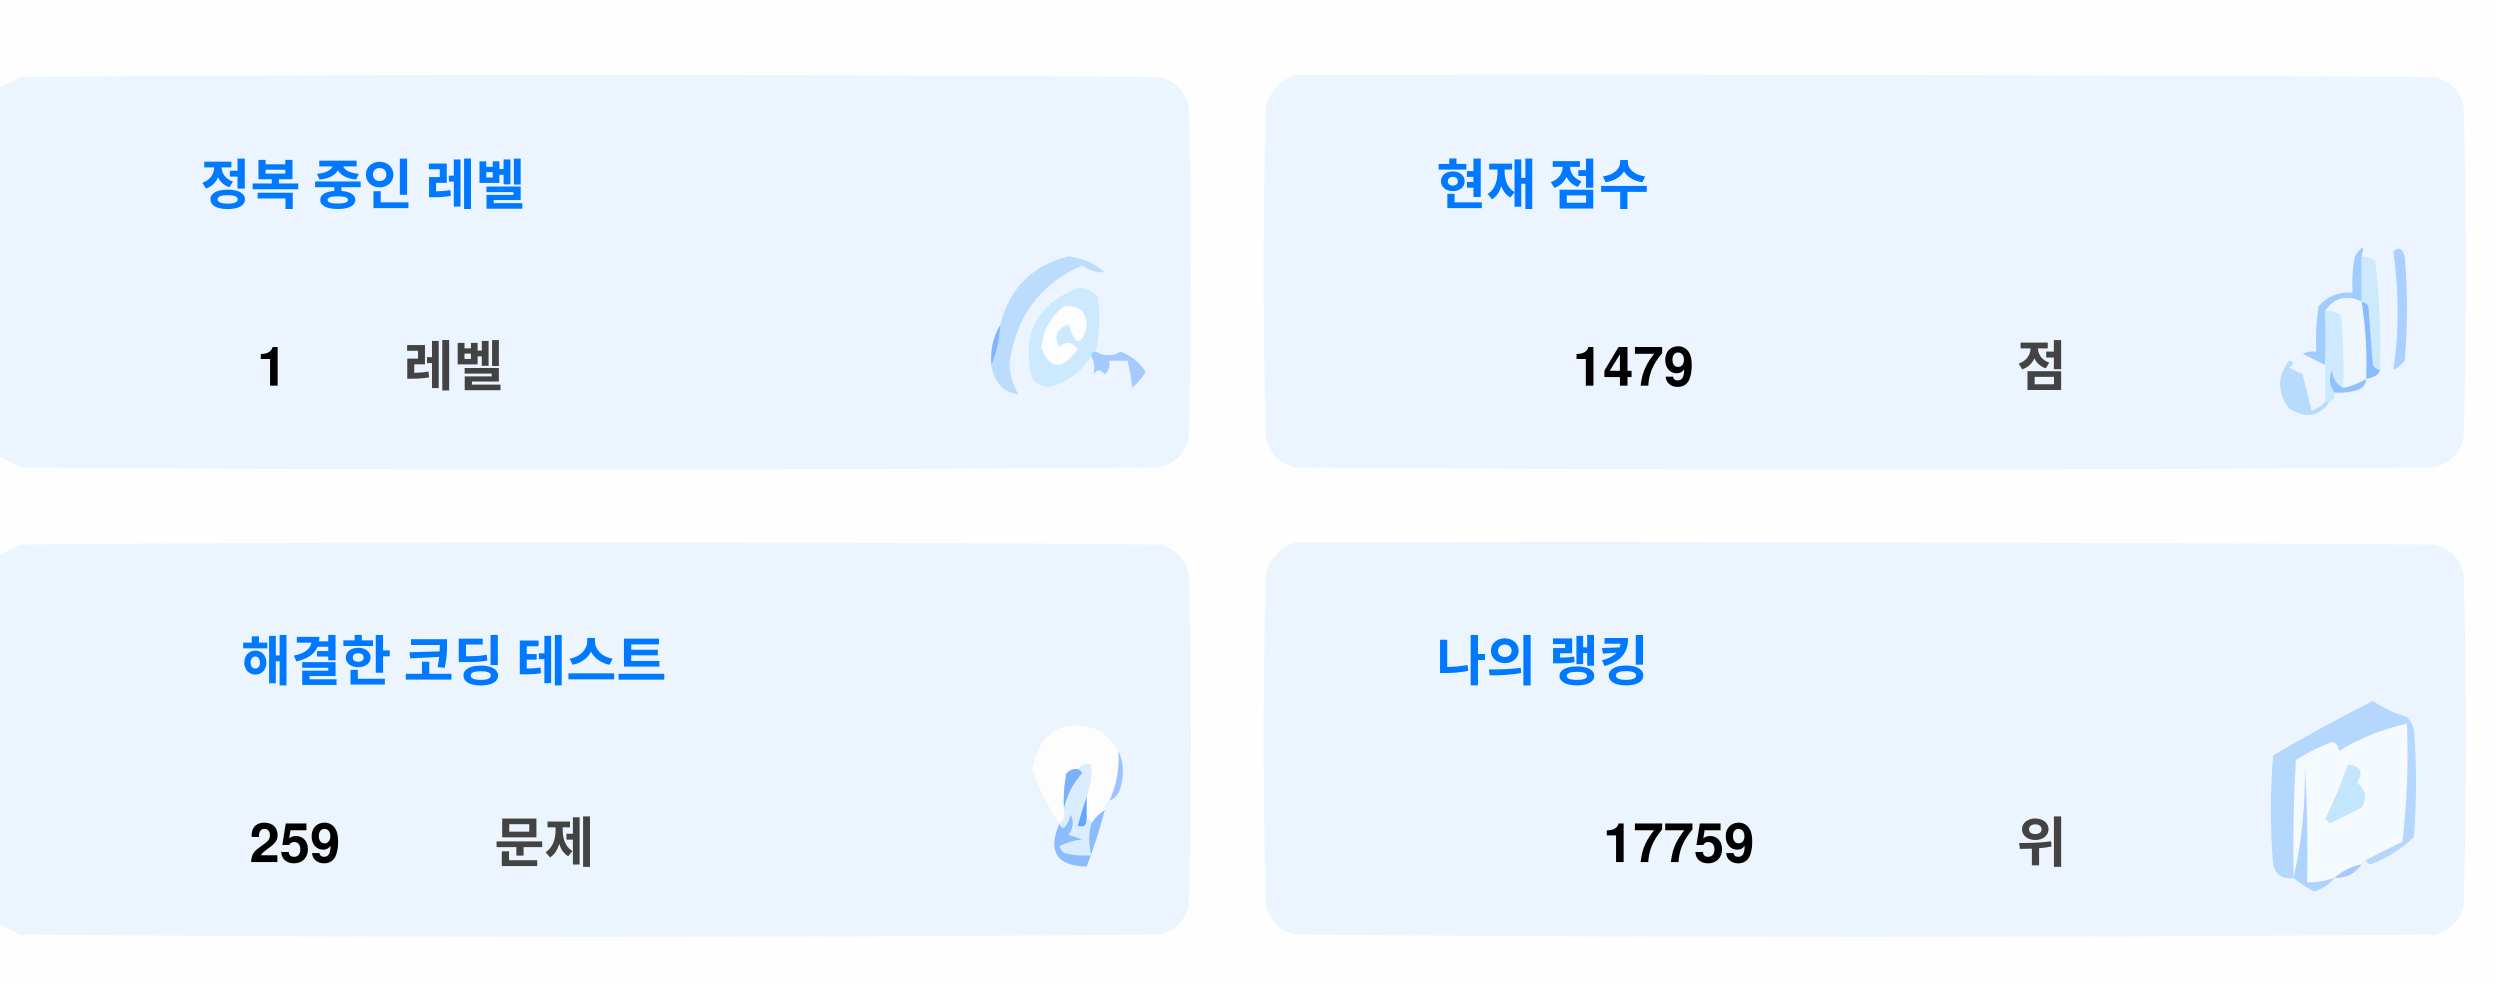
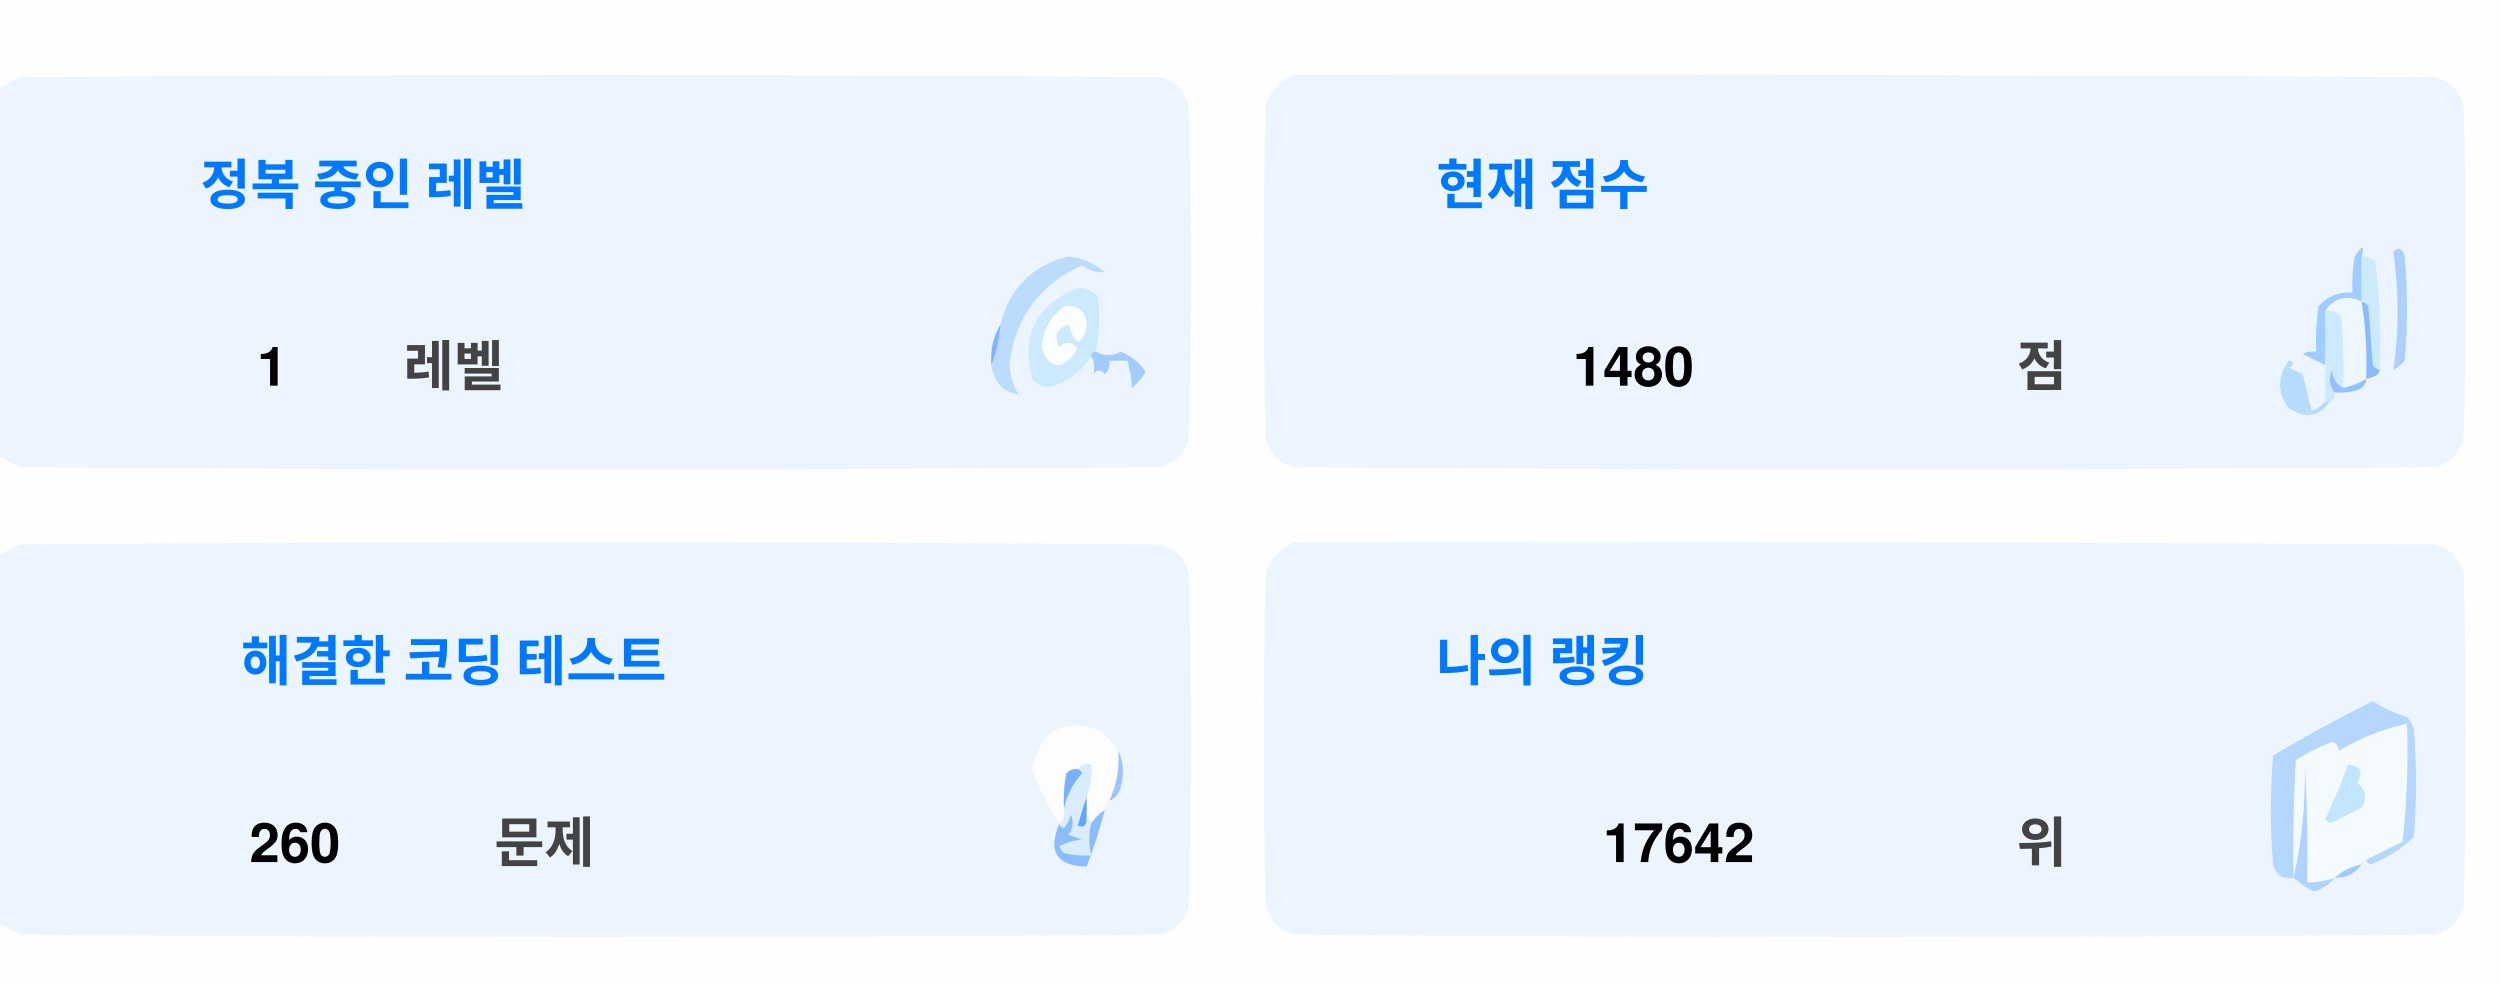
<svg xmlns="http://www.w3.org/2000/svg" version="1.1" width="551px" height="217px" style="shape-rendering:geometricPrecision; text-rendering:geometricPrecision; image-rendering:optimizeQuality; fill-rule:evenodd; clip-rule:evenodd">
  <style>.title {fill: #434343;font-size: 1rem;line-height: 1.5rem;font-weight: bold;font-family: -apple-system, BlinkMacSystemFont, Segoe UI, Helvetica, Arial, sans-serif, Apple Color Emoji, Segoe UI Emoji;}.desc {fill: #434343;font-size: 2.5rem;font-weight: bold;line-height: 1.5rem;font-family: -apple-system, BlinkMacSystemFont, Segoe UI, Helvetica, Arial, sans-serif, Apple Color Emoji, Segoe UI Emoji;}.desc-2 {fill: #434343;font-size: 1rem;font-weight: bold;line-height: 1.5rem;font-family: -apple-system, BlinkMacSystemFont, Segoe UI, Helvetica, Arial, sans-serif, Apple Color Emoji, Segoe UI Emoji;}.text, .desc {animation: twinkling 4s ease-in-out infinite;}@keyframes twinkling {40% { opacity: 1; }50% { opacity: 0.5; }60% { opacity: 1; }70% { opacity: 0.5; }80% { opacity: 1; }}</style>
  <g>
    <path style="opacity:1" fill="#fefefe" d="M -0.5,-0.5 C 183.167,-0.5 366.833,-0.5 550.5,-0.5C 550.5,71.833 550.5,144.167 550.5,216.5C 366.833,216.5 183.167,216.5 -0.5,216.5C -0.5,212.167 -0.5,207.833 -0.5,203.5C 1.14,204.32 2.807,205.153 4.5,206C 88.167,206.667 171.833,206.667 255.5,206C 259,205.167 261.167,203 262,199.5C 262.667,175.167 262.667,150.833 262,126.5C 261.167,123 259,120.833 255.5,120C 171.833,119.333 88.167,119.333 4.5,120C 2.807,120.847 1.14,121.68 -0.5,122.5C -0.5,115.167 -0.5,107.833 -0.5,100.5C 1.14,101.32 2.807,102.153 4.5,103C 88.167,103.667 171.833,103.667 255.5,103C 259,102.167 261.167,100 262,96.5C 262.667,72.167 262.667,47.833 262,23.5C 261.167,20 259,17.833 255.5,17C 171.833,16.333 88.167,16.333 4.5,17C 2.807,17.847 1.14,18.68 -0.5,19.5C -0.5,12.833 -0.5,6.167 -0.5,-0.5 Z" />
  </g>
  <g>
    <path style="opacity:1" fill="#ecf5ff" d="M -0.5,100.5 C -0.5,73.5 -0.5,46.5 -0.5,19.5C 1.14,18.68 2.807,17.847 4.5,17C 88.167,16.333 171.833,16.333 255.5,17C 259,17.833 261.167,20 262,23.5C 262.667,47.833 262.667,72.167 262,96.5C 261.167,100 259,102.167 255.5,103C 171.833,103.667 88.167,103.667 4.5,103C 2.807,102.153 1.14,101.32 -0.5,100.5 Z" />
  </g>
  <g>
    <path style="opacity:1" fill="#ecf5ff" d="M 285.5,16.5 C 369.167,16.333 452.834,16.5 536.5,17C 540,17.833 542.167,20 543,23.5C 543.667,47.833 543.667,72.167 543,96.5C 542.167,100 540,102.167 536.5,103C 452.833,103.667 369.167,103.667 285.5,103C 282,102.167 279.833,100 279,96.5C 278.333,72.167 278.333,47.833 279,23.5C 280.018,19.985 282.185,17.652 285.5,16.5 Z" />
  </g>
  <g>
    <path style="opacity:1" fill="#cdeafd" d="M 520.5,56.5 C 521.583,56.539 522.583,56.873 523.5,57.5C 524.498,65.472 524.831,73.472 524.5,81.5C 523.883,81.389 523.383,81.056 523,80.5C 522.667,76.167 522.333,71.833 522,67.5C 521.617,66.944 521.117,66.611 520.5,66.5C 520.5,63.167 520.5,59.833 520.5,56.5 Z" />
  </g>
  <g>
    <path style="opacity:1" fill="#abcfff" d="M 527.5,55.5 C 528.566,54.308 529.399,54.641 530,56.5C 530.667,64.167 530.667,71.833 530,79.5C 529.311,80.357 528.478,81.023 527.5,81.5C 528.758,73.08 528.758,64.414 527.5,55.5 Z" />
  </g>
  <g>
    <path style="opacity:1" fill="#bbdcfd" d="M 218.5,80.5 C 219.657,77.727 220.324,74.727 220.5,71.5C 222.49,63.51 227.49,58.51 235.5,56.5C 238.528,56.847 241.194,58.014 243.5,60C 241.744,60.141 240.078,59.641 238.5,58.5C 229.247,62.607 223.914,69.773 222.5,80C 222.565,82.526 223.232,84.859 224.5,87C 221.07,86.397 219.07,84.231 218.5,80.5 Z" />
  </g>
  <g>
    <path style="opacity:1" fill="#cde9fd" d="M 241.5,77.5 C 240.833,77.5 240.5,77.833 240.5,78.5C 238.628,81.529 235.961,83.695 232.5,85C 230.536,85.624 228.869,85.124 227.5,83.5C 225.021,73.791 228.354,67.124 237.5,63.5C 239.374,63.39 240.874,64.056 242,65.5C 242.497,69.524 242.331,73.524 241.5,77.5 Z" />
  </g>
  <g>
    <path style="opacity:1" fill="#fcfdfe" d="M 234.5,67.5 C 237.826,67.162 239.493,68.662 239.5,72C 238.334,76.434 237,76.267 235.5,71.5C 232.832,72.515 232.166,74.182 233.5,76.5C 235.017,75.089 236.351,75.256 237.5,77C 234.006,81.771 231.34,81.605 229.5,76.5C 229.904,72.771 231.571,69.771 234.5,67.5 Z" />
  </g>
  <g>
    <path style="opacity:1" fill="#a1ccfe" d="M 520.5,56.5 C 520.5,59.833 520.5,63.167 520.5,66.5C 517.238,64.922 514.572,65.589 512.5,68.5C 512.617,72.81 512.617,76.81 512.5,80.5C 510.86,79.68 509.193,78.847 507.5,78C 508.448,77.517 509.448,77.35 510.5,77.5C 510.335,74.15 510.502,70.817 511,67.5C 512.995,65.253 515.495,64.253 518.5,64.5C 518.336,61.813 518.503,59.146 519,56.5C 520.731,53.969 521.231,53.969 520.5,56.5 Z" />
  </g>
  <g>
    <path style="opacity:1" fill="#cde9fd" d="M 512.5,68.5 C 513.822,68.33 514.989,68.663 516,69.5C 516.499,74.823 516.666,80.156 516.5,85.5C 514.955,84.77 514.122,83.437 514,81.5C 513.22,83.387 513.387,85.054 514.5,86.5C 514.672,87.492 514.338,88.158 513.5,88.5C 513.167,88.5 512.833,88.5 512.5,88.5C 512.5,85.833 512.5,83.167 512.5,80.5C 512.617,76.81 512.617,72.81 512.5,68.5 Z" />
  </g>
  <g>
    <path style="opacity:1" fill="#eef6fe" d="M 520.5,66.5 C 521.407,72.106 521.74,77.773 521.5,83.5C 519.95,84.441 518.284,85.108 516.5,85.5C 516.666,80.156 516.499,74.823 516,69.5C 514.989,68.663 513.822,68.33 512.5,68.5C 514.572,65.589 517.238,64.922 520.5,66.5 Z" />
  </g>
  <g>
    <path style="opacity:1" fill="#88bcff" d="M 520.5,66.5 C 521.117,66.611 521.617,66.944 522,67.5C 522.333,71.833 522.667,76.167 523,80.5C 523.383,81.056 523.883,81.389 524.5,81.5C 524.445,82.469 523.445,83.136 521.5,83.5C 521.74,77.773 521.407,72.106 520.5,66.5 Z" />
  </g>
  <g>
    <path style="opacity:1" fill="#82b5fe" d="M 220.5,71.5 C 220.324,74.727 219.657,77.727 218.5,80.5C 218.215,77.171 218.882,74.171 220.5,71.5 Z" />
  </g>
  <g>
    <path style="opacity:1" fill="#a3cbfe" d="M 240.5,78.5 C 240.5,77.833 240.833,77.5 241.5,77.5C 243.391,78.536 245.224,78.536 247,77.5C 249.391,78.429 251.225,79.929 252.5,82C 251.681,83.319 250.681,84.486 249.5,85.5C 249.409,83.777 249.075,81.777 248.5,79.5C 247.167,79.5 245.833,79.5 244.5,79.5C 244.719,80.675 244.386,81.675 243.5,82.5C 242.575,81.359 241.741,81.359 241,82.5C 241.331,80.981 241.164,79.648 240.5,78.5 Z" />
  </g>
  <g>
    <path style="opacity:1" fill="#b7dbfd" d="M 512.5,88.5 C 512.833,88.5 513.167,88.5 513.5,88.5C 511.199,91.857 508.199,92.357 504.5,90C 501.872,86.535 501.872,83.035 504.5,79.5C 505.696,79.846 505.696,80.346 504.5,81C 505.5,81.5 506.5,82 507.5,82.5C 508.167,85.167 508.833,87.833 509.5,90.5C 510.739,90.058 511.739,89.391 512.5,88.5 Z" />
  </g>
  <g>
    <path style="opacity:1" fill="#92c1fe" d="M 516.5,85.5 C 518.284,85.108 519.95,84.441 521.5,83.5C 521.423,84.75 520.756,85.583 519.5,86C 517.866,86.493 516.199,86.66 514.5,86.5C 513.387,85.054 513.22,83.387 514,81.5C 514.122,83.437 514.955,84.77 516.5,85.5 Z" />
  </g>
  <g>
    <path style="opacity:1" fill="#ecf5fe" d="M -0.5,203.5 C -0.5,176.5 -0.5,149.5 -0.5,122.5C 1.14,121.68 2.807,120.847 4.5,120C 88.167,119.333 171.833,119.333 255.5,120C 259,120.833 261.167,123 262,126.5C 262.667,150.833 262.667,175.167 262,199.5C 261.167,203 259,205.167 255.5,206C 171.833,206.667 88.167,206.667 4.5,206C 2.807,205.153 1.14,204.32 -0.5,203.5 Z" />
  </g>
  <g>
    <path style="opacity:1" fill="#ecf5fe" d="M 285.5,119.5 C 369.167,119.333 452.834,119.5 536.5,120C 540,120.833 542.167,123 543,126.5C 543.667,150.833 543.667,175.167 543,199.5C 542.167,203 540,205.167 536.5,206C 452.833,206.667 369.167,206.667 285.5,206C 282,205.167 279.833,203 279,199.5C 278.333,175.167 278.333,150.833 279,126.5C 280.018,122.985 282.185,120.652 285.5,119.5 Z" />
  </g>
  <g>
    <path style="opacity:1" fill="#fdfdfe" d="M 246.5,165.5 C 246.758,169.367 246.092,173.034 244.5,176.5C 243.662,176.842 243.328,177.508 243.5,178.5C 242.272,179.306 241.272,180.306 240.5,181.5C 240.5,180.833 240.167,180.5 239.5,180.5C 239.5,178.833 239.5,177.167 239.5,175.5C 240.369,173.283 240.702,170.95 240.5,168.5C 239.209,168.263 238.209,168.596 237.5,169.5C 236.504,169.414 235.671,169.748 235,170.5C 234.503,173.146 234.336,175.813 234.5,178.5C 234.737,179.791 234.404,180.791 233.5,181.5C 230.986,177.806 228.986,173.806 227.5,169.5C 229.309,160.957 234.309,158.124 242.5,161C 244.07,162.397 245.404,163.897 246.5,165.5 Z" />
  </g>
  <g>
    <path style="opacity:1" fill="#f5faff" d="M 521.5,189.5 C 520.833,189.5 520.5,189.833 520.5,190.5C 518.181,190.992 516.181,191.992 514.5,193.5C 512.565,194.15 510.565,194.483 508.5,194.5C 508.666,185.827 508.5,177.16 508,168.5C 508.141,177.227 507.308,185.56 505.5,193.5C 505.334,184.827 505.5,176.16 506,167.5C 508.527,165.903 511.194,164.57 514,163.5C 515.011,163.892 515.511,164.559 515.5,165.5C 520.21,162.641 525.21,160.641 530.5,159.5C 530.831,168.192 530.498,176.859 529.5,185.5C 526.807,186.847 524.14,188.18 521.5,189.5 Z" />
  </g>
  <g>
    <path style="opacity:1" fill="#b6d7fd" d="M 521.5,189.5 C 524.14,188.18 526.807,186.847 529.5,185.5C 530.498,176.859 530.831,168.192 530.5,159.5C 525.21,160.641 520.21,162.641 515.5,165.5C 515.511,164.559 515.011,163.892 514,163.5C 511.194,164.57 508.527,165.903 506,167.5C 505.5,176.16 505.334,184.827 505.5,193.5C 503.089,193.863 501.589,192.863 501,190.5C 500.333,182.5 500.333,174.5 501,166.5C 508.173,162.246 515.507,158.246 523,154.5C 525.304,156.068 527.804,157.235 530.5,158C 531.126,158.75 531.626,159.584 532,160.5C 532.667,168.5 532.667,176.5 532,184.5C 529.292,187.111 526.125,189.111 522.5,190.5C 521.893,190.376 521.56,190.043 521.5,189.5 Z" />
  </g>
  <g>
    <path style="opacity:1" fill="#c3e5fe" d="M 517.5,168.5 C 520.317,168.801 520.984,170.134 519.5,172.5C 521.439,174.122 521.772,175.956 520.5,178C 518.167,179.167 515.833,180.333 513.5,181.5C 513.167,181.167 512.833,180.833 512.5,180.5C 514.414,176.515 516.081,172.515 517.5,168.5 Z" />
  </g>
  <g>
    <path style="opacity:1" fill="#7ab1fc" d="M 237.5,169.5 C 238.043,169.56 238.376,169.893 238.5,170.5C 236.395,172.836 235.062,175.503 234.5,178.5C 234.336,175.813 234.503,173.146 235,170.5C 235.671,169.748 236.504,169.414 237.5,169.5 Z" />
  </g>
  <g>
    <path style="opacity:1" fill="#afd3ff" d="M 514.5,193.5 C 513.378,194.947 511.878,195.947 510,196.5C 508.348,195.601 506.848,194.601 505.5,193.5C 507.308,185.56 508.141,177.227 508,168.5C 508.5,177.16 508.666,185.827 508.5,194.5C 510.565,194.483 512.565,194.15 514.5,193.5 Z" />
  </g>
  <g>
    <path style="opacity:1" fill="#9cc3fd" d="M 246.5,165.5 C 247.634,167.966 247.801,170.633 247,173.5C 246.623,174.942 245.79,175.942 244.5,176.5C 246.092,173.034 246.758,169.367 246.5,165.5 Z" />
  </g>
  <g>
    <path style="opacity:1" fill="#62a6fc" d="M 239.5,175.5 C 239.5,177.167 239.5,178.833 239.5,180.5C 239.483,182.028 238.816,182.528 237.5,182C 238.117,179.723 238.784,177.556 239.5,175.5 Z" />
  </g>
  <g>
    <path style="opacity:1" fill="#daedfe" d="M 237.5,169.5 C 238.209,168.596 239.209,168.263 240.5,168.5C 240.702,170.95 240.369,173.283 239.5,175.5C 238.784,177.556 238.117,179.723 237.5,182C 238.816,182.528 239.483,182.028 239.5,180.5C 240.167,180.5 240.5,180.833 240.5,181.5C 239.918,183.669 239.918,186.002 240.5,188.5C 238.473,188.662 236.473,188.495 234.5,188C 234.043,187.586 233.709,187.086 233.5,186.5C 235.078,185.702 236.744,185.202 238.5,185C 237.5,184.667 236.5,184.333 235.5,184C 236.554,182.612 236.72,181.112 236,179.5C 235.751,180.624 235.251,181.624 234.5,182.5C 233.893,182.376 233.56,182.043 233.5,181.5C 234.404,180.791 234.737,179.791 234.5,178.5C 235.062,175.503 236.395,172.836 238.5,170.5C 238.376,169.893 238.043,169.56 237.5,169.5 Z" />
  </g>
  <g>
    <path style="opacity:1" fill="#8bbcfd" d="M 243.5,178.5 C 242.395,182.803 241.062,186.969 239.5,191C 232.857,190.847 230.857,187.68 233.5,181.5C 233.56,182.043 233.893,182.376 234.5,182.5C 235.251,181.624 235.751,180.624 236,179.5C 236.72,181.112 236.554,182.612 235.5,184C 236.5,184.333 237.5,184.667 238.5,185C 236.744,185.202 235.078,185.702 233.5,186.5C 233.709,187.086 234.043,187.586 234.5,188C 236.473,188.495 238.473,188.662 240.5,188.5C 239.918,186.002 239.918,183.669 240.5,181.5C 241.272,180.306 242.272,179.306 243.5,178.5 Z" />
  </g>
  <g>
    <path style="opacity:1" fill="#a4c8ff" d="M 520.5,190.5 C 519.089,192.539 517.089,193.539 514.5,193.5C 516.181,191.992 518.181,190.992 520.5,190.5 Z" />
  </g>
  <text text-anchor="middle" x="80" y="45" class="title" style="fill:#0078ff;" stroke="#none" stroke-width="1">정복 중인 레벨</text>
  <text text-anchor="middle" x="60" y="85" class="desc" style="fill:#000000;" stroke="#none" stroke-width="1">1</text>
  <text text-anchor="middle" x="100" y="85" class="desc-2" style="fill:#434343;" stroke="#none" stroke-width="1">레벨</text>
  <text text-anchor="middle" x="340" y="45" class="title" style="fill:#0078ff;" stroke="#none" stroke-width="1">현재 점수</text>
-   <text text-anchor="middle" x="360" y="85" class="desc" style="fill:#000000;" stroke="#none" stroke-width="1">1479</text>
+   <text text-anchor="middle" x="360" y="85" class="desc" style="fill:#000000;" stroke="#none" stroke-width="1">1480</text>
  <text text-anchor="middle" x="450" y="85" class="desc-2" style="fill:#434343;" stroke="#none" stroke-width="1">점</text>
  <text text-anchor="middle" x="100" y="150" class="title" style="fill:#0078ff;" stroke="#none" stroke-width="1">해결한 코딩 테스트</text>
-   <text text-anchor="middle" x="65" y="190" class="desc" style="fill:#000000;" stroke="#none" stroke-width="1">259</text>
+   <text text-anchor="middle" x="65" y="190" class="desc" style="fill:#000000;" stroke="#none" stroke-width="1">260</text>
  <text text-anchor="middle" x="120" y="190" class="desc-2" style="fill:#434343;" stroke="#none" stroke-width="1">문제</text>
  <text text-anchor="middle" x="340" y="150" class="title" style="fill:#0078ff;" stroke="#none" stroke-width="1">나의 랭킹</text>
-   <text text-anchor="middle" x="370" y="190" class="desc" style="fill:#000000;" stroke="#none" stroke-width="1">17759</text>
+   <text text-anchor="middle" x="370" y="190" class="desc" style="fill:#000000;" stroke="#none" stroke-width="1">17642</text>
  <text text-anchor="middle" x="450" y="190" class="desc-2" style="fill:#434343;" stroke="#none" stroke-width="1">위</text>
</svg>
